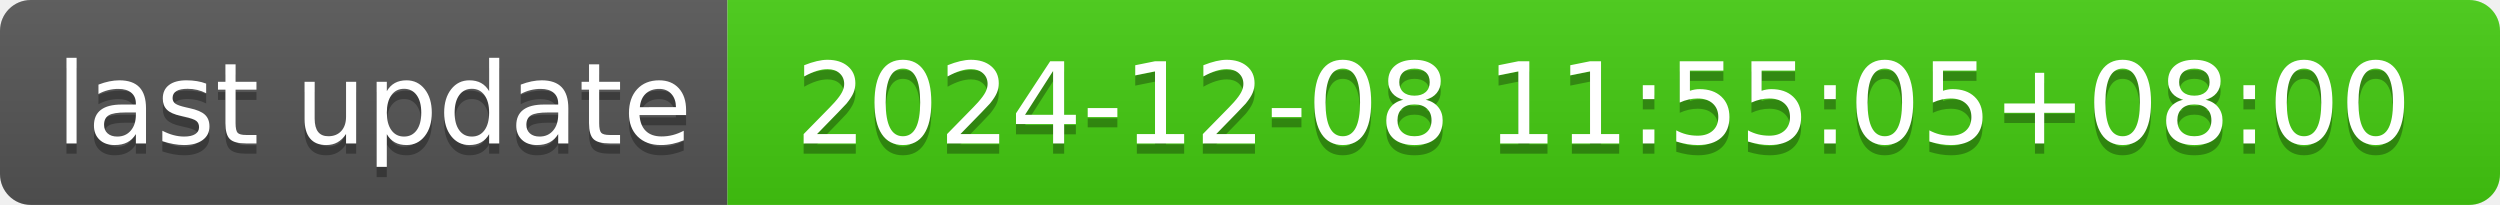
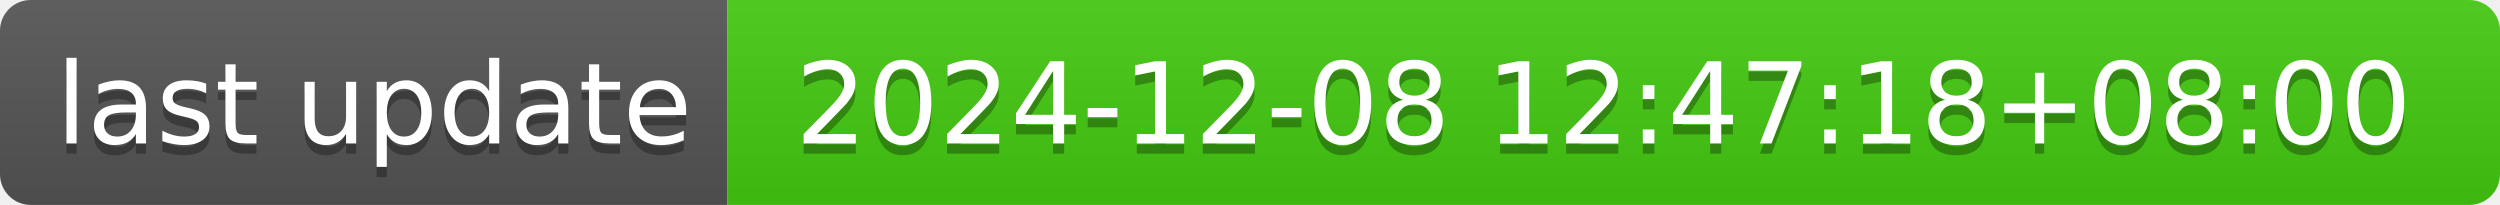
- <svg xmlns="http://www.w3.org/2000/svg" width="244" height="20" role="img" aria-label="last update: 2024-12-08 11:55:05+08:00">
+ <svg xmlns="http://www.w3.org/2000/svg" width="244" height="20" role="img" aria-label="last update: 2024-12-08 12:47:18+08:00">
  <linearGradient id="s" x2="0" y2="100%">
    <stop offset="0" stop-color="#bbb" stop-opacity=".1" />
    <stop offset="1" stop-opacity=".1" />
  </linearGradient>
  <clipPath id="r">
    <rect width="244" height="20" rx="3" fill="#fff" />
  </clipPath>
  <g clip-path="url(#r)">
    <rect width="71" height="20" fill="#555" />
    <rect x="71" width="173" height="20" fill="#4c1" />
    <rect width="244" height="20" fill="url(#s)" />
  </g>
  <g fill="#fff" text-anchor="middle" font-family="Verdana,Geneva,DejaVu Sans,sans-serif" text-rendering="geometricPrecision" font-size="110">
    <text aria-hidden="true" x="365" y="150" fill="#010101" fill-opacity=".3" transform="scale(.1)" textLength="610">last update</text>
    <text x="365" y="140" transform="scale(.1)" fill="#fff" textLength="610">last update</text>
-     <text aria-hidden="true" x="1565" y="150" fill="#010101" fill-opacity=".3" transform="scale(.1)" textLength="1630">2024-12-08 11:55:05+08:00</text>
-     <text x="1565" y="140" transform="scale(.1)" fill="#fff" textLength="1630">2024-12-08 11:55:05+08:00</text>
+     <text aria-hidden="true" x="1565" y="150" fill="#010101" fill-opacity=".3" transform="scale(.1)" textLength="1630">2024-12-08 12:47:18+08:00</text>
+     <text x="1565" y="140" transform="scale(.1)" fill="#fff" textLength="1630">2024-12-08 12:47:18+08:00</text>
  </g>
</svg>
